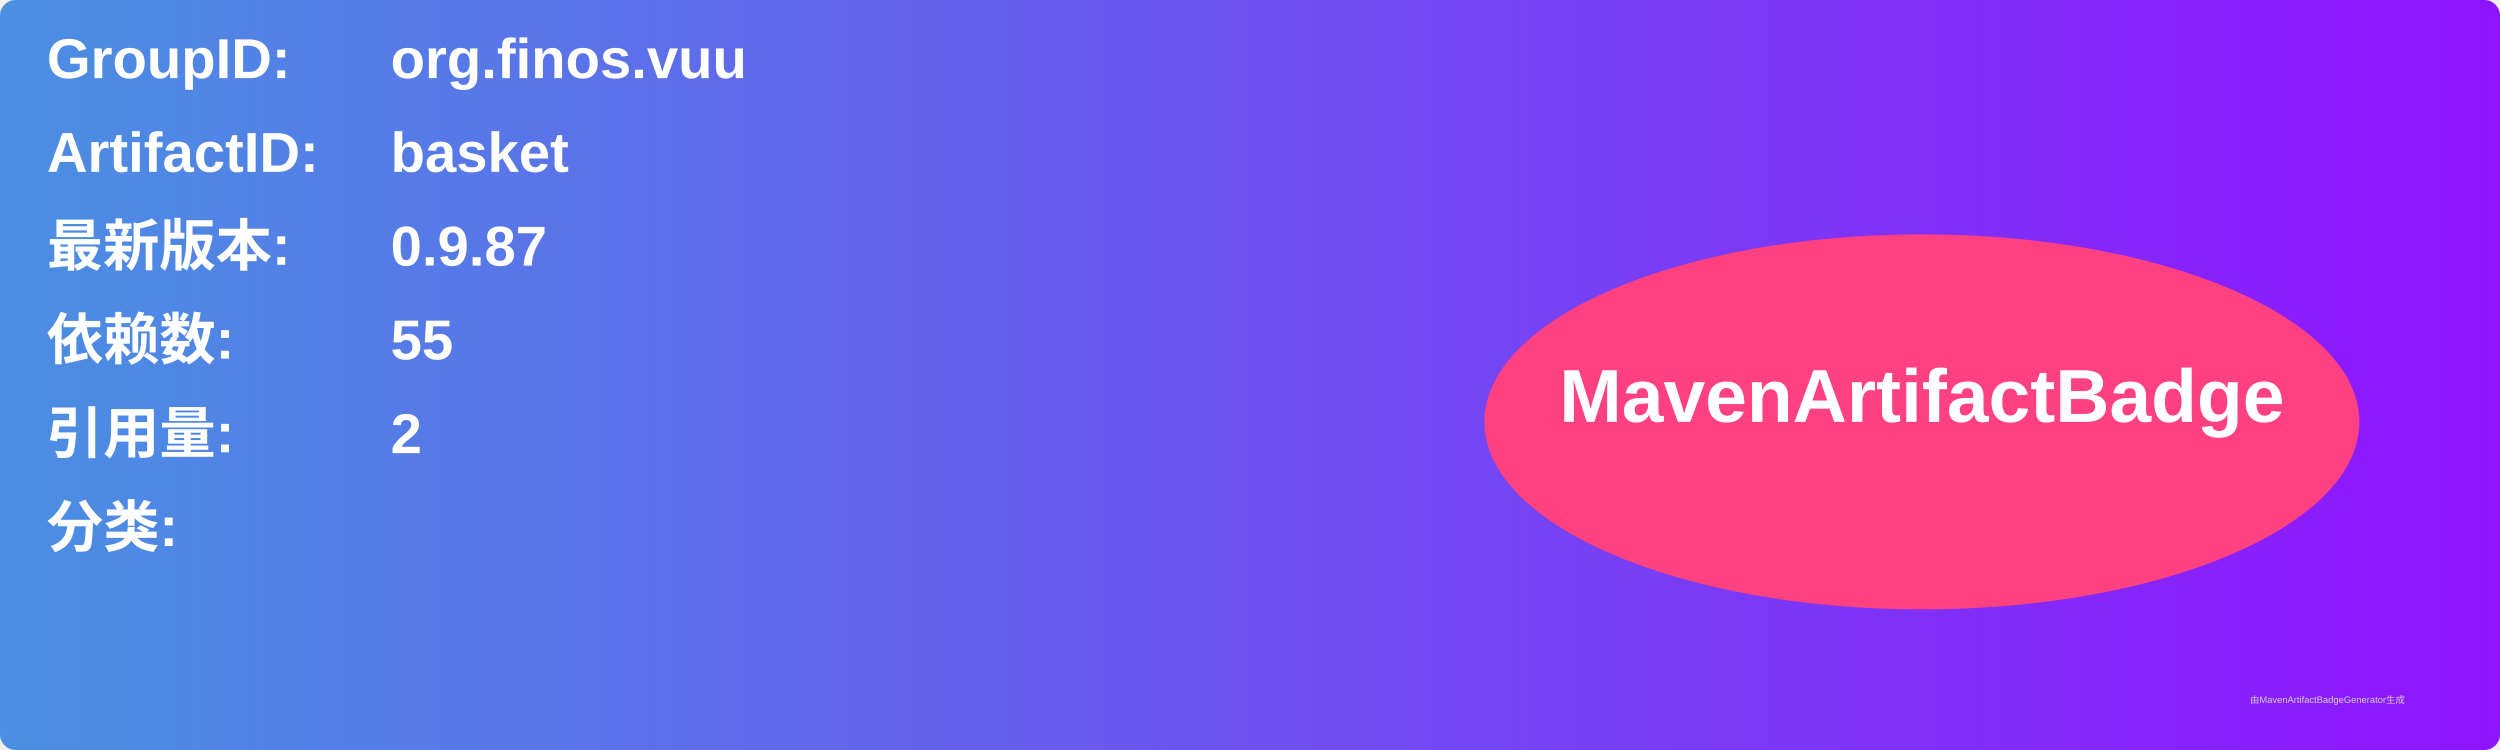
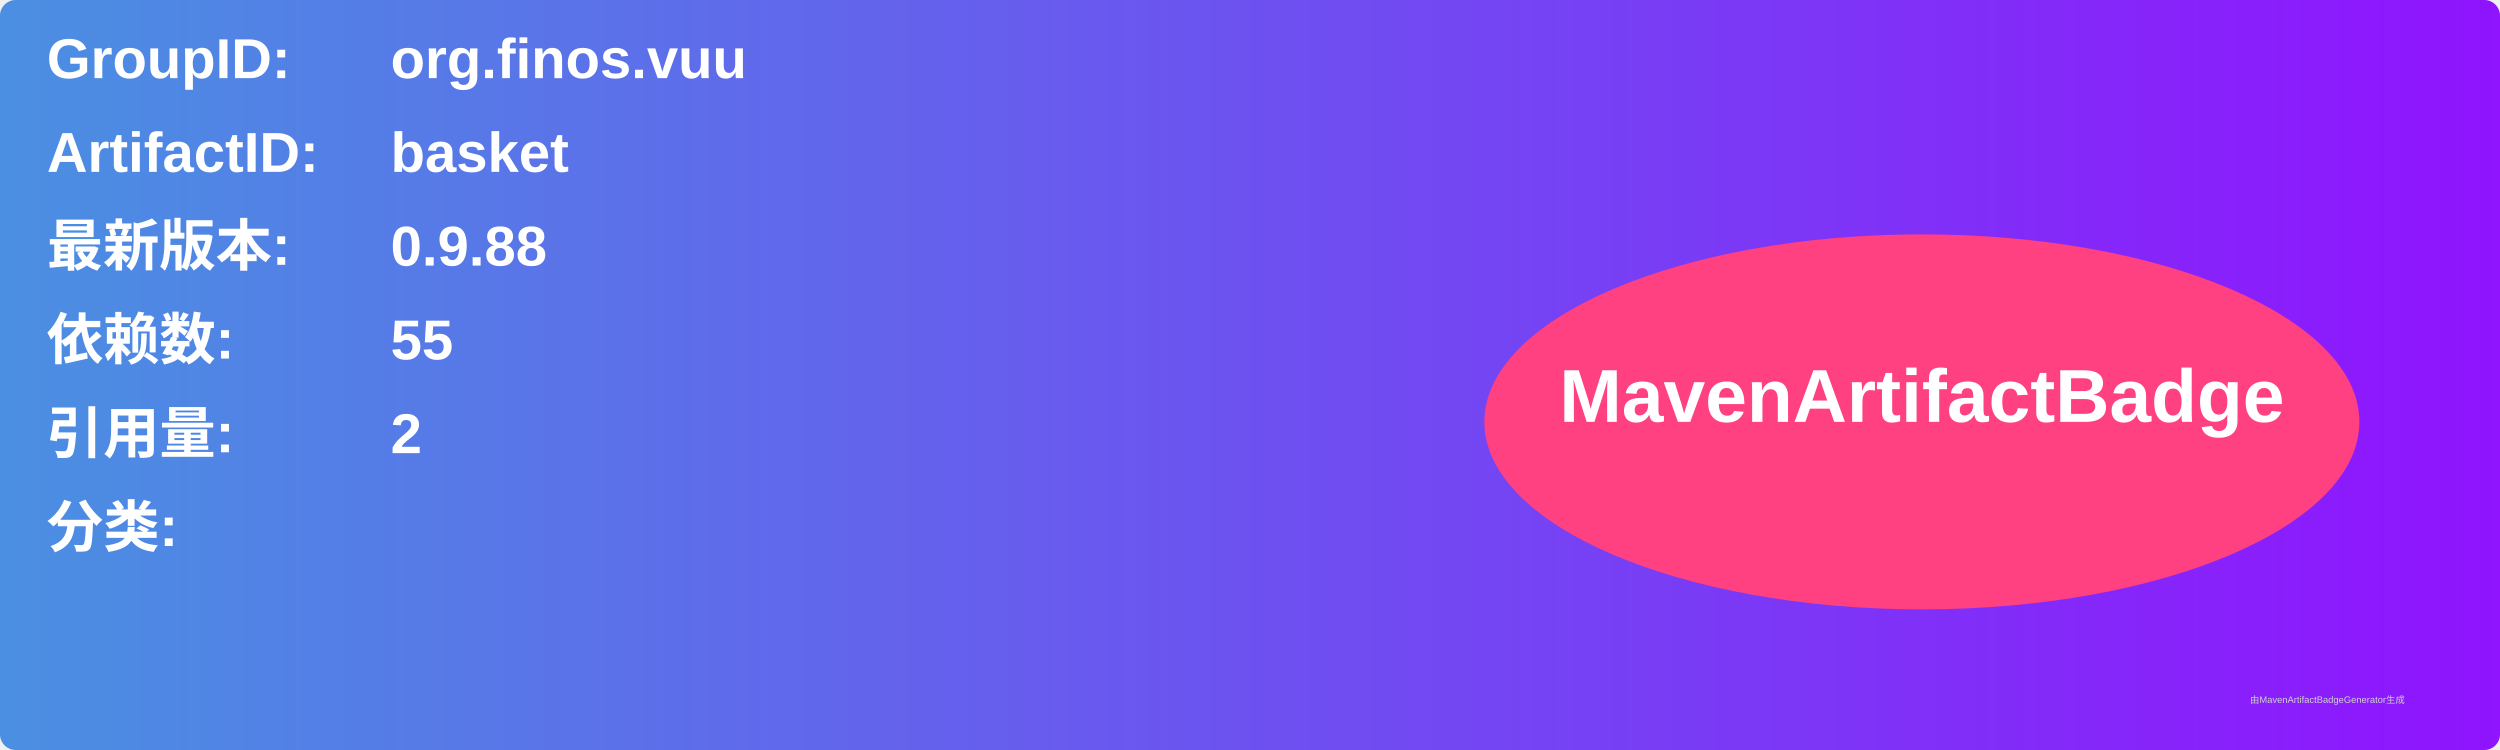
<svg xmlns="http://www.w3.org/2000/svg" width="800" height="240" viewBox="0 0 800 240">
  <linearGradient id="grad" x1="0%" y1="0%" x2="100%" y2="0%">
    <stop offset="0%" stop-color="#4a90e2" />
    <stop offset="100%" stop-color="#9013fe" />
  </linearGradient>
  <rect width="100%" height="100%" rx="5" ry="5" fill="url(#grad)" />
  <g transform="translate(15, 15)">
    <text x="0" y="10" font-family="Arial" font-size="18" fill="white" font-weight="bold" width="260">GroupID:</text>
    <text x="110" y="10" font-family="Arial" font-size="18" fill="white" font-weight="bold" width="460">org.finos.vuu</text>
    <text x="0" y="40" font-family="Arial" font-size="18" fill="white" font-weight="bold" width="260">ArtifactID:</text>
    <text x="110" y="40" font-family="Arial" font-size="18" fill="white" font-weight="bold" width="460">basket</text>
    <text x="0" y="70" font-family="Arial" font-size="18" fill="white" font-weight="bold">最新版本:</text>
    <text x="110" y="70" font-family="Arial" font-size="18" fill="white" font-weight="bold">
-       <tspan font-weight="bold">0.9.87</tspan>
+       <tspan font-weight="bold">0.9.88</tspan>
    </text>
    <text x="0" y="100" font-family="Arial" font-size="18" fill="white" font-weight="bold">依赖数: </text>
    <text x="110" y="100" font-family="Arial" font-size="18" fill="white">
      <tspan font-weight="bold">55</tspan>
    </text>
    <text x="0" y="130" font-family="Arial" font-size="18" fill="white" font-weight="bold">引用量: </text>
    <text x="110" y="130" font-family="Arial" font-size="18" fill="white">
      <tspan font-weight="bold">2</tspan>
    </text>
    <text x="0" y="160" font-family="Arial" font-size="18" fill="white" font-weight="bold">分类:</text>
    <text x="10" y="190" font-family="Arial" font-size="10" fill="white">
      <tspan font-weight="bold" />
    </text>
    <ellipse cx="600" cy="120" rx="140" ry="60" fill="#ff4081" />
    <text x="600" y="120" text-anchor="middle" font-family="Arial" font-size="24" fill="white" font-weight="bold">MavenArtifactBadge</text>
  </g>
  <text x="720" y="225" font-family="Arial" font-size="3" fill="#d0d0d0">由MavenArtifactBadgeGenerator生成</text>
</svg>
